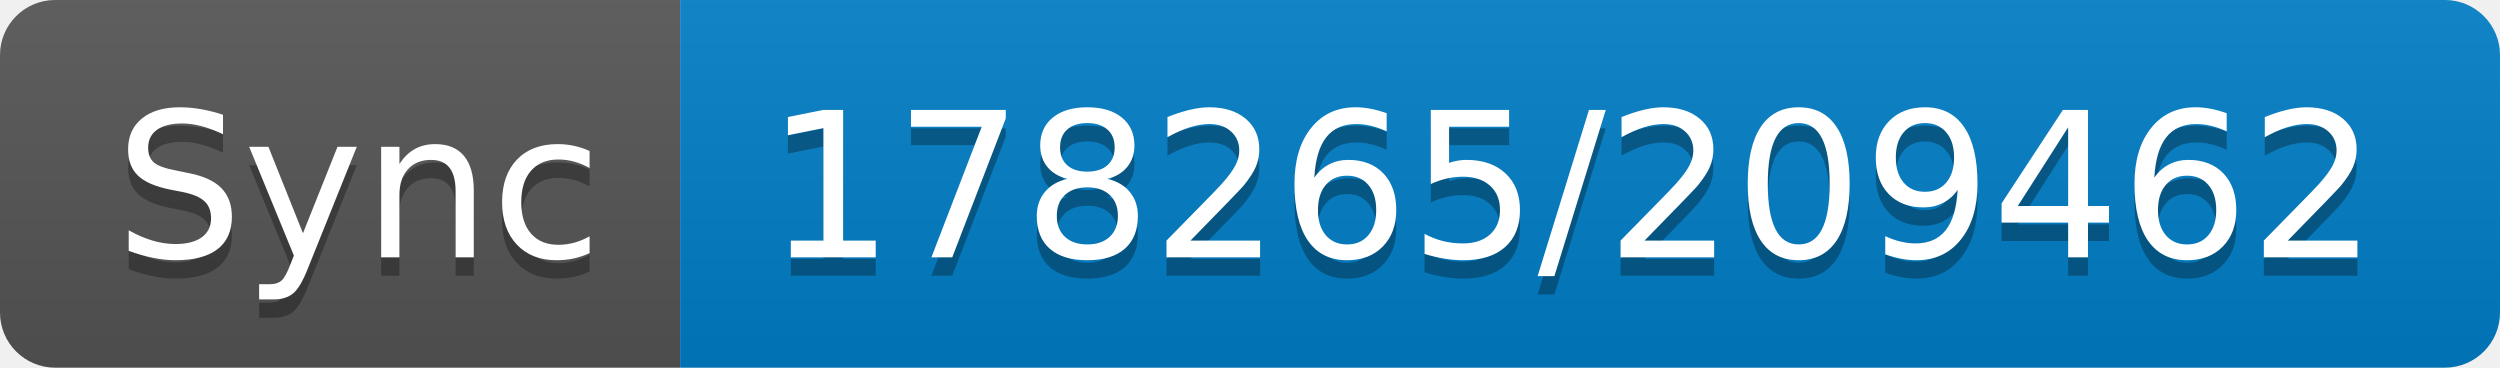
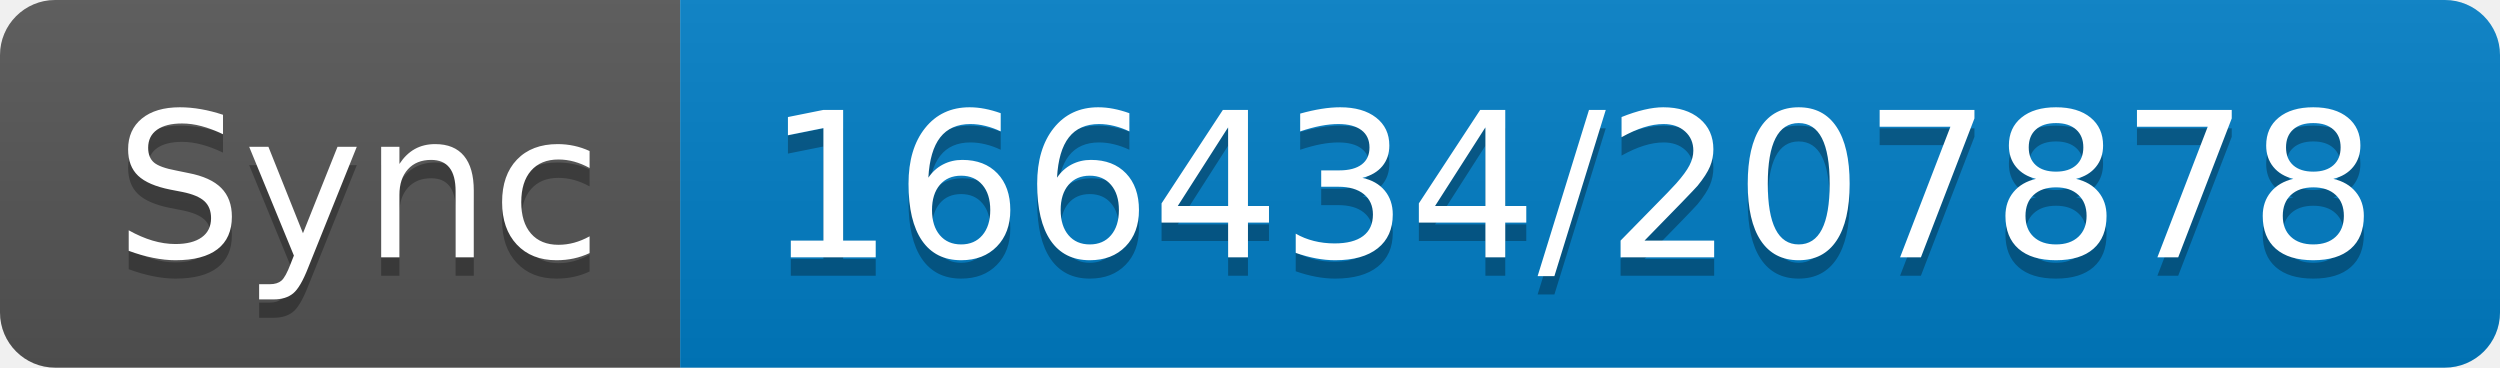
- <svg xmlns="http://www.w3.org/2000/svg" width="136" height="20" role="img" aria-label="Sync: 178265/209462">
+ <svg xmlns="http://www.w3.org/2000/svg" width="136" height="20" role="img" aria-label="Sync: 166434/207878">
  <linearGradient id="s" x2="0" y2="100%">
    <stop offset="0" stop-color="#bbb" stop-opacity=".1" />
    <stop offset="1" stop-opacity=".1" />
  </linearGradient>
  <clipPath id="r">
    <rect width="136" height="20" rx="3" fill="#fff" />
  </clipPath>
  <g clip-path="url(#r)">
    <rect width="37" height="20" fill="#555" />
    <rect x="37" width="99" height="20" fill="#007ec6" />
    <rect width="136" height="20" fill="url(#s)" />
  </g>
  <g fill="#fff" text-anchor="middle" font-family="Verdana,Geneva,DejaVu Sans,sans-serif" text-rendering="geometricPrecision" font-size="110">
    <text aria-hidden="true" x="195" y="150" fill="#010101" fill-opacity=".3" transform="scale(.1)" textLength="270">Sync</text>
    <text x="195" y="140" transform="scale(.1)" fill="#fff" textLength="270">Sync</text>
-     <text aria-hidden="true" x="855" y="150" fill="#010101" fill-opacity=".3" transform="scale(.1)" textLength="890">178265/209462</text>
-     <text x="855" y="140" transform="scale(.1)" fill="#fff" textLength="890">178265/209462</text>
+     <text aria-hidden="true" x="855" y="150" fill="#010101" fill-opacity=".3" transform="scale(.1)" textLength="890">166434/207878</text>
+     <text x="855" y="140" transform="scale(.1)" fill="#fff" textLength="890">166434/207878</text>
  </g>
</svg>
